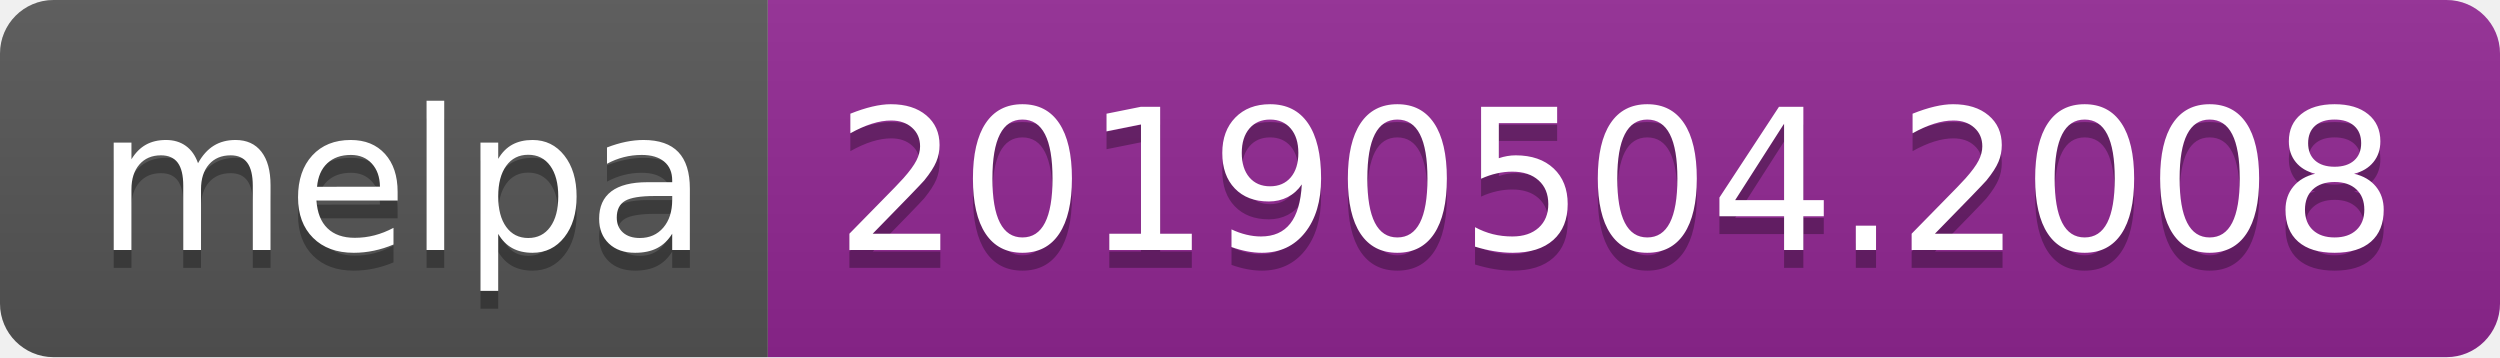
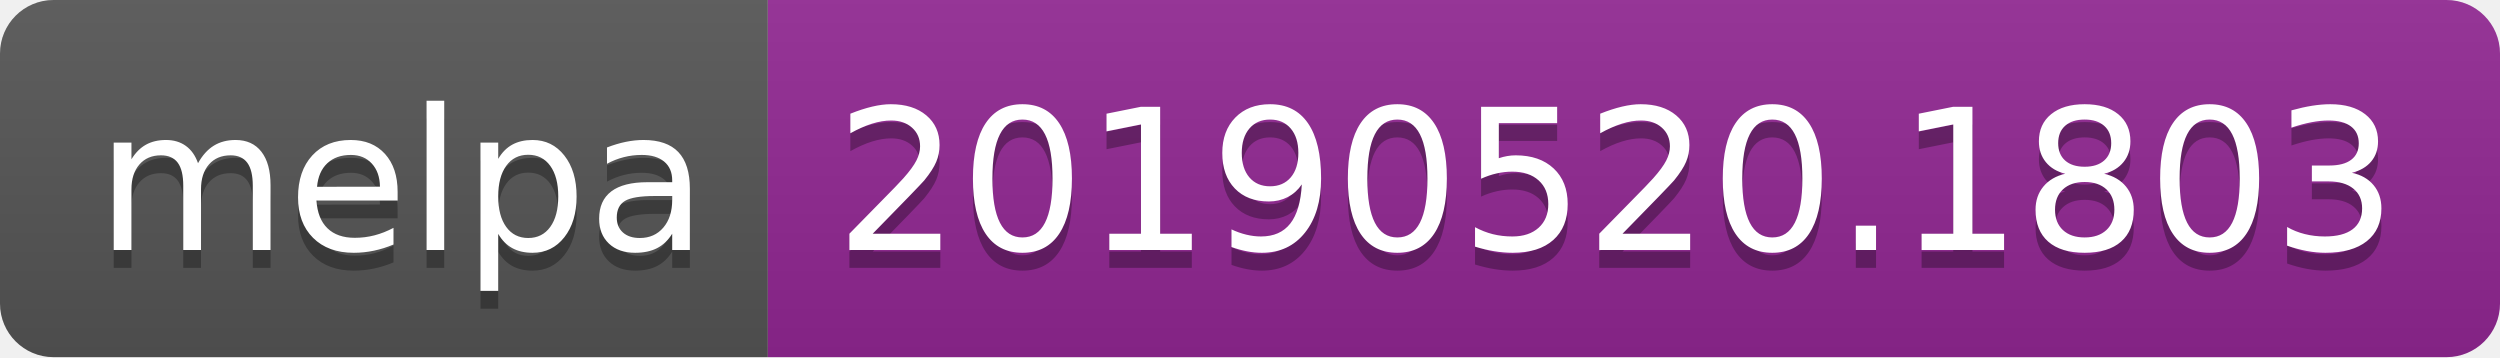
<svg xmlns="http://www.w3.org/2000/svg" width="140" height="20">
  <linearGradient id="b" x2="0" y2="100%">
    <stop offset="0" stop-color="#bbb" stop-opacity=".1" />
    <stop offset="1" stop-opacity=".1" />
  </linearGradient>
  <clipPath id="a">
    <rect width="140" height="20" rx="3" fill="#fff" />
  </clipPath>
  <g clip-path="url(#a)">
    <path fill="#555" d="M0 0h43v20H0z" />
    <path fill="#922793" d="M43 0h97v20H43z" />
    <path fill="url(#b)" d="M0 0h140v20H0z" />
  </g>
  <g fill="#fff" text-anchor="middle" font-family="DejaVu Sans,Verdana,Geneva,sans-serif" font-size="110">
    <text x="225" y="150" fill="#010101" fill-opacity=".3" transform="scale(.1)" textLength="330">melpa</text>
    <text x="225" y="140" transform="scale(.1)" textLength="330">melpa</text>
-     <text x="905" y="150" fill="#010101" fill-opacity=".3" transform="scale(.1)" textLength="870">20190504.2008</text>
-     <text x="905" y="140" transform="scale(.1)" textLength="870">20190504.2008</text>
+     <text x="905" y="150" fill="#010101" fill-opacity=".3" transform="scale(.1)" textLength="870">20190520.1803</text>
+     <text x="905" y="140" transform="scale(.1)" textLength="870">20190520.1803</text>
  </g>
</svg>
